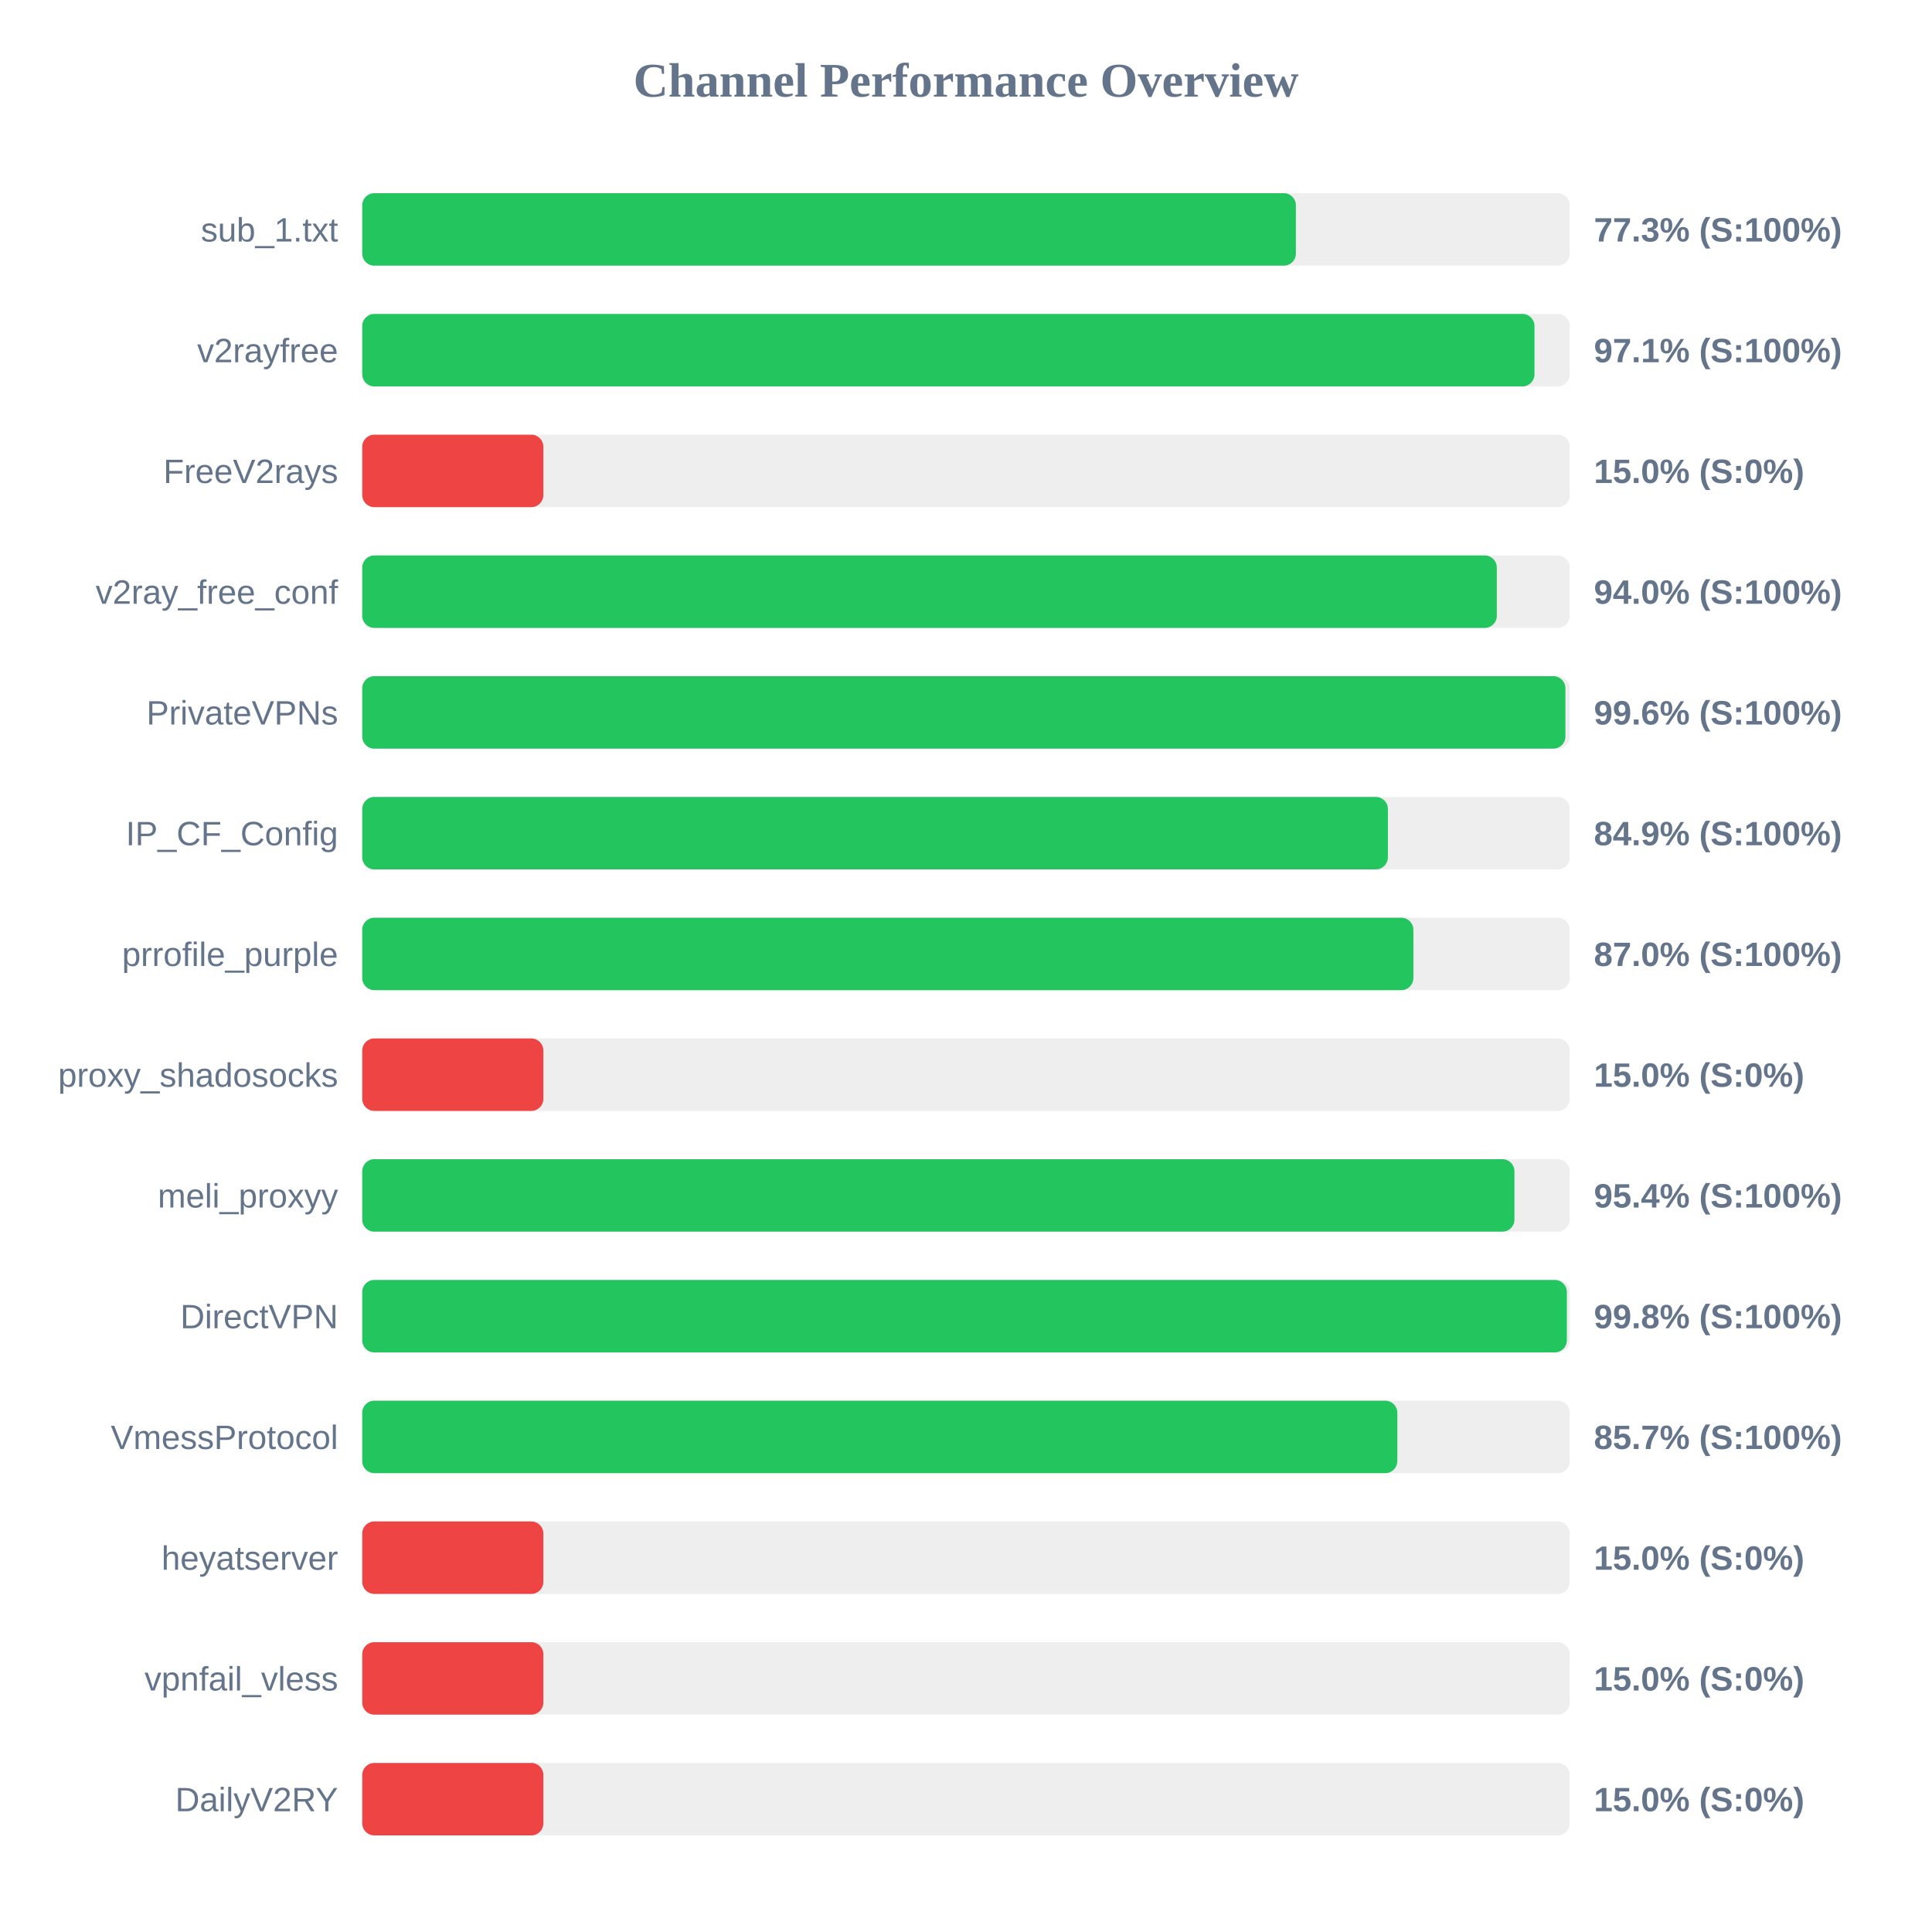
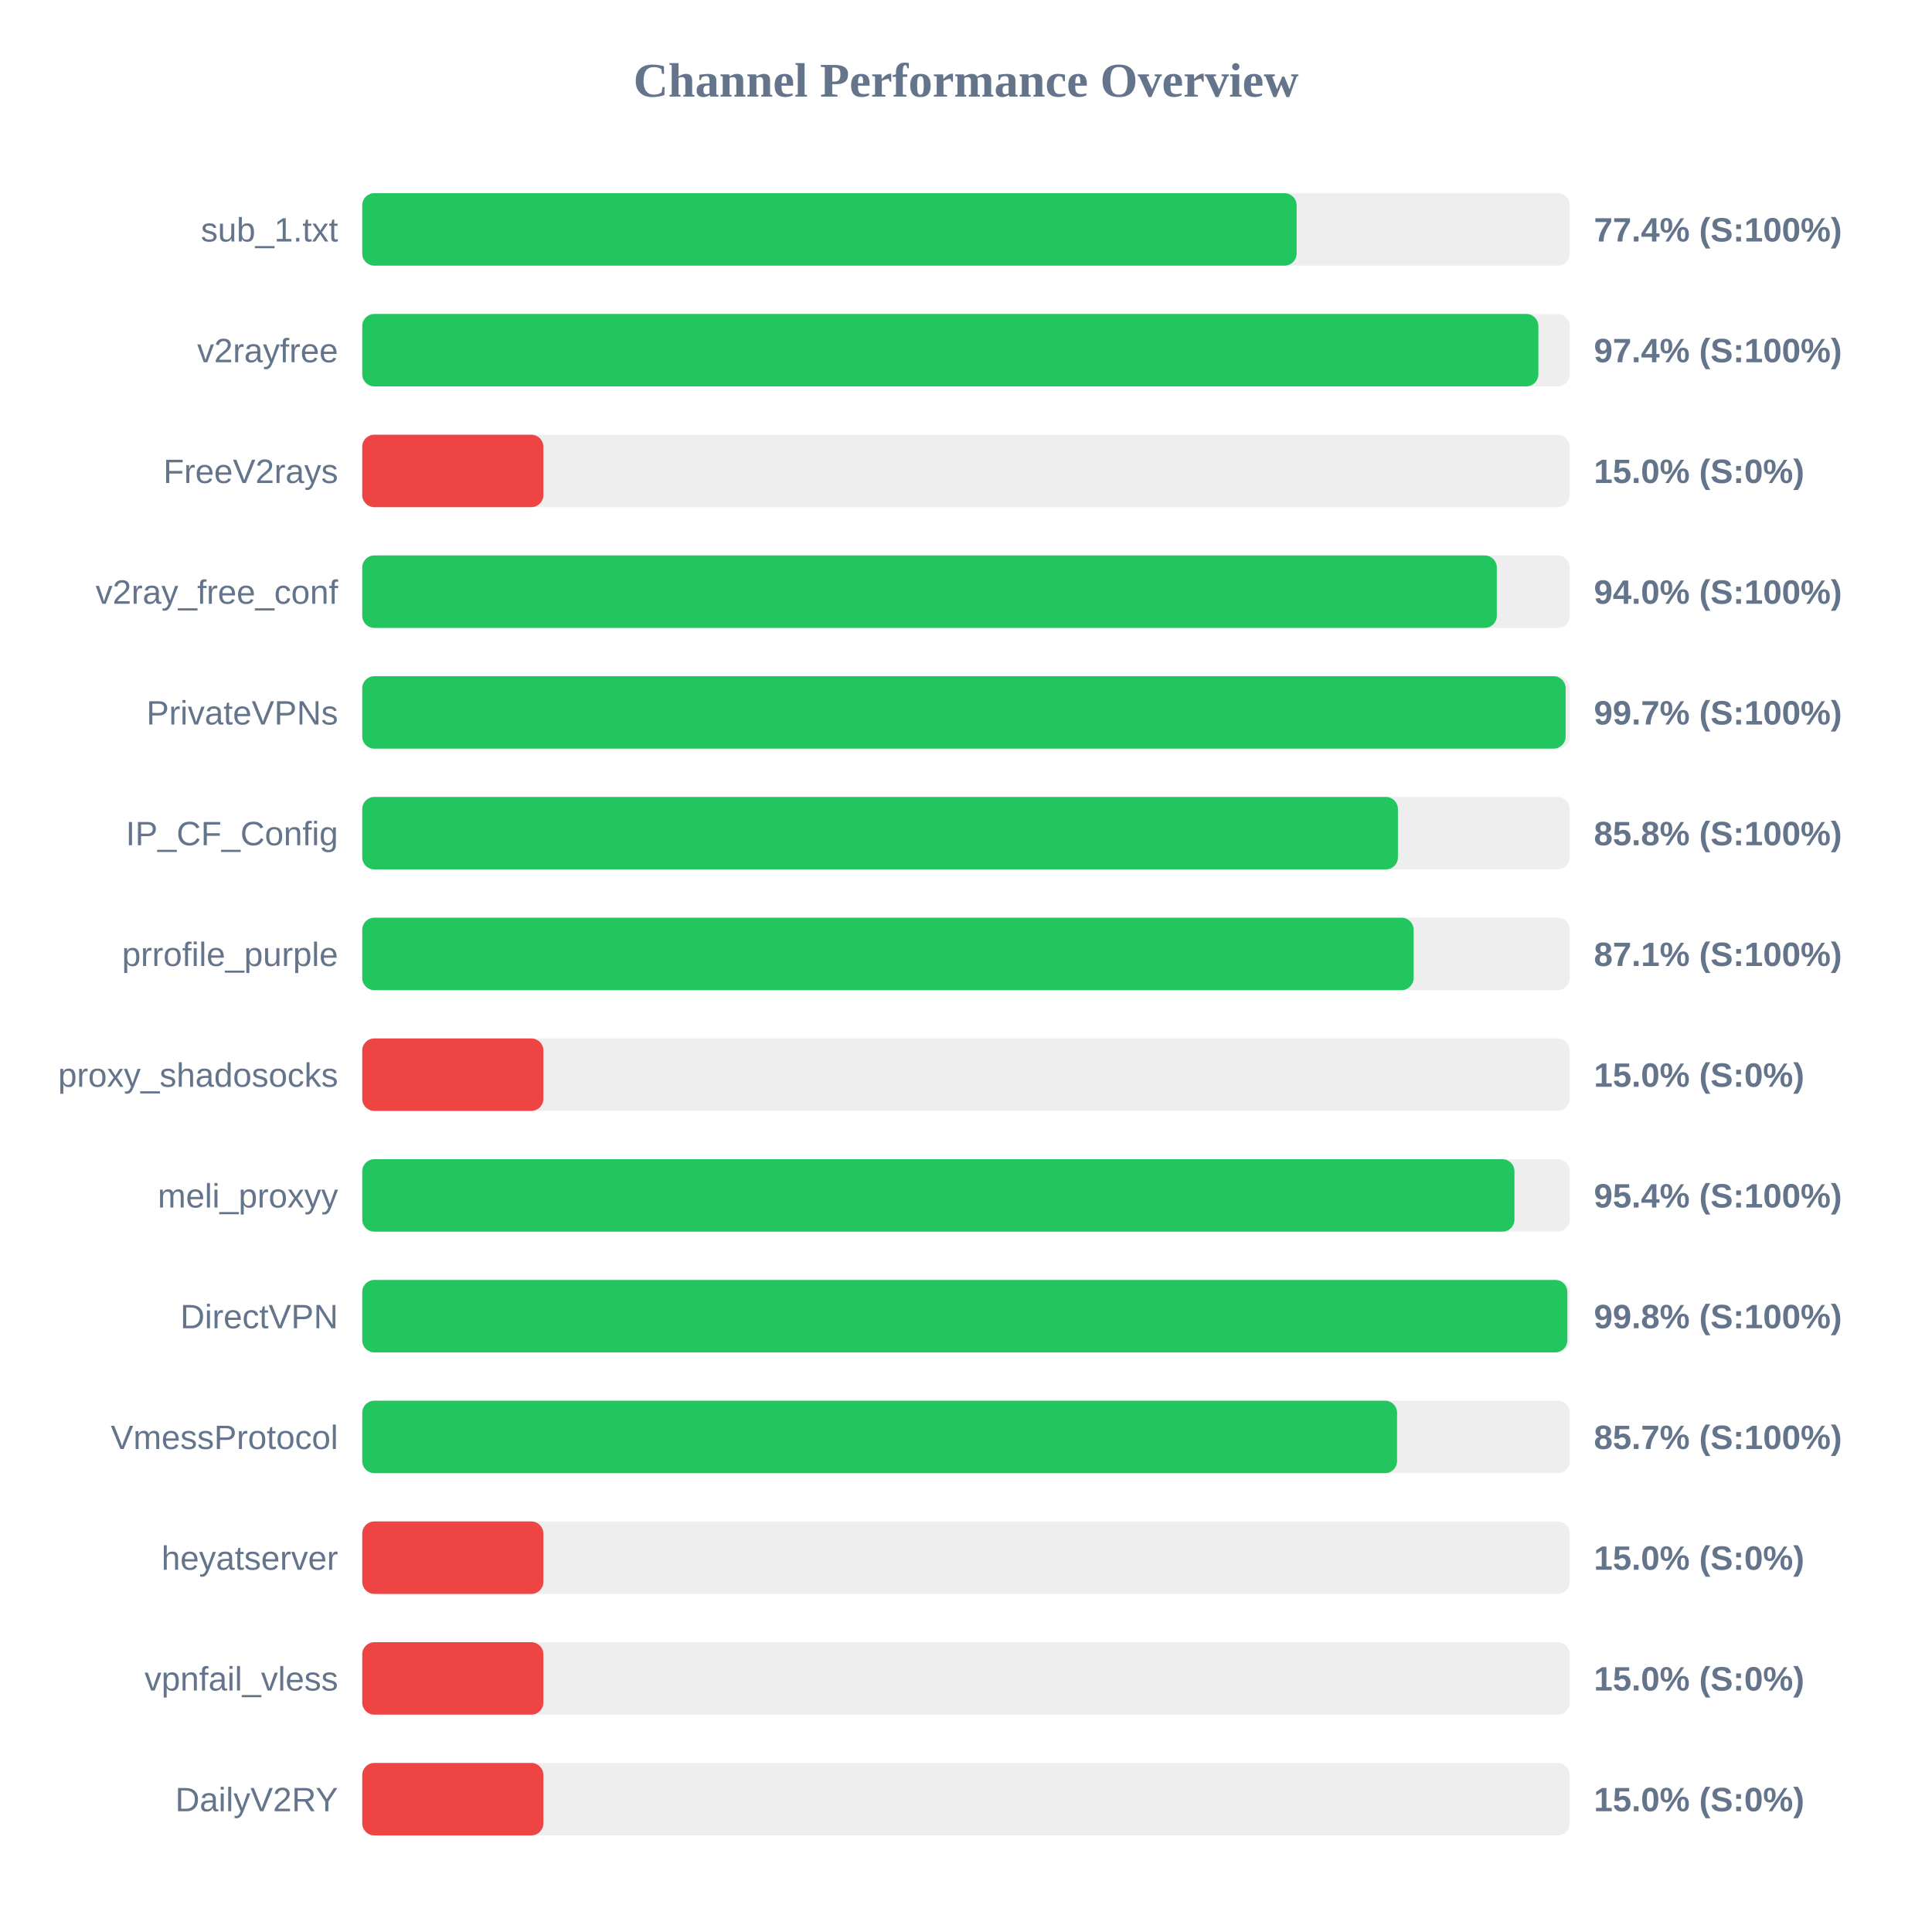
<svg xmlns="http://www.w3.org/2000/svg" width="800" height="800" version="1.1">
  <style>
        .row { font: 14px Arial; fill: #64748b; }
        .score { font: bold 14px Arial; fill: #64748b; }
    </style>
  <text x="400" y="40" text-anchor="middle" font-size="20px" font-weight="bold" fill="#64748b">Channel Performance Overview</text>
  <rect x="150" y="80" width="500" height="30" fill="#eee" rx="5" />
-   <rect x="150" y="80" width="386.6" height="30" fill="#22c55e" rx="5" />
+   <rect x="150" y="80" width="386.9" height="30" fill="#22c55e" rx="5" />
  <text x="140" y="100" text-anchor="end" class="row">sub_1.txt</text>
-   <text x="660" y="100" text-anchor="start" class="score">77.3% (S:100%)</text>
+   <text x="660" y="100" text-anchor="start" class="score">77.4% (S:100%)</text>
  <rect x="150" y="130" width="500" height="30" fill="#eee" rx="5" />
-   <rect x="150" y="130" width="485.4" height="30" fill="#22c55e" rx="5" />
+   <rect x="150" y="130" width="487.0" height="30" fill="#22c55e" rx="5" />
  <text x="140" y="150" text-anchor="end" class="row">v2rayfree</text>
-   <text x="660" y="150" text-anchor="start" class="score">97.1% (S:100%)</text>
+   <text x="660" y="150" text-anchor="start" class="score">97.4% (S:100%)</text>
  <rect x="150" y="180" width="500" height="30" fill="#eee" rx="5" />
  <rect x="150" y="180" width="75.0" height="30" fill="#ef4444" rx="5" />
  <text x="140" y="200" text-anchor="end" class="row">FreeV2rays</text>
  <text x="660" y="200" text-anchor="start" class="score">15.0% (S:0%)</text>
  <rect x="150" y="230" width="500" height="30" fill="#eee" rx="5" />
  <rect x="150" y="230" width="469.8" height="30" fill="#22c55e" rx="5" />
  <text x="140" y="250" text-anchor="end" class="row">v2ray_free_conf</text>
  <text x="660" y="250" text-anchor="start" class="score">94.0% (S:100%)</text>
  <rect x="150" y="280" width="500" height="30" fill="#eee" rx="5" />
-   <rect x="150" y="280" width="498.2" height="30" fill="#22c55e" rx="5" />
+   <rect x="150" y="280" width="498.3" height="30" fill="#22c55e" rx="5" />
  <text x="140" y="300" text-anchor="end" class="row">PrivateVPNs</text>
-   <text x="660" y="300" text-anchor="start" class="score">99.6% (S:100%)</text>
+   <text x="660" y="300" text-anchor="start" class="score">99.7% (S:100%)</text>
  <rect x="150" y="330" width="500" height="30" fill="#eee" rx="5" />
-   <rect x="150" y="330" width="424.7" height="30" fill="#22c55e" rx="5" />
+   <rect x="150" y="330" width="428.85" height="30" fill="#22c55e" rx="5" />
  <text x="140" y="350" text-anchor="end" class="row">IP_CF_Config</text>
-   <text x="660" y="350" text-anchor="start" class="score">84.9% (S:100%)</text>
+   <text x="660" y="350" text-anchor="start" class="score">85.8% (S:100%)</text>
  <rect x="150" y="380" width="500" height="30" fill="#eee" rx="5" />
-   <rect x="150" y="380" width="435.25" height="30" fill="#22c55e" rx="5" />
+   <rect x="150" y="380" width="435.35" height="30" fill="#22c55e" rx="5" />
  <text x="140" y="400" text-anchor="end" class="row">prrofile_purple</text>
-   <text x="660" y="400" text-anchor="start" class="score">87.0% (S:100%)</text>
+   <text x="660" y="400" text-anchor="start" class="score">87.1% (S:100%)</text>
  <rect x="150" y="430" width="500" height="30" fill="#eee" rx="5" />
  <rect x="150" y="430" width="75.0" height="30" fill="#ef4444" rx="5" />
  <text x="140" y="450" text-anchor="end" class="row">proxy_shadosocks</text>
  <text x="660" y="450" text-anchor="start" class="score">15.0% (S:0%)</text>
  <rect x="150" y="480" width="500" height="30" fill="#eee" rx="5" />
  <rect x="150" y="480" width="477.1" height="30" fill="#22c55e" rx="5" />
  <text x="140" y="500" text-anchor="end" class="row">meli_proxyy</text>
  <text x="660" y="500" text-anchor="start" class="score">95.4% (S:100%)</text>
  <rect x="150" y="530" width="500" height="30" fill="#eee" rx="5" />
-   <rect x="150" y="530" width="498.8" height="30" fill="#22c55e" rx="5" />
+   <rect x="150" y="530" width="499.0" height="30" fill="#22c55e" rx="5" />
  <text x="140" y="550" text-anchor="end" class="row">DirectVPN</text>
  <text x="660" y="550" text-anchor="start" class="score">99.8% (S:100%)</text>
  <rect x="150" y="580" width="500" height="30" fill="#eee" rx="5" />
-   <rect x="150" y="580" width="428.6" height="30" fill="#22c55e" rx="5" />
+   <rect x="150" y="580" width="428.5" height="30" fill="#22c55e" rx="5" />
  <text x="140" y="600" text-anchor="end" class="row">VmessProtocol</text>
  <text x="660" y="600" text-anchor="start" class="score">85.7% (S:100%)</text>
  <rect x="150" y="630" width="500" height="30" fill="#eee" rx="5" />
  <rect x="150" y="630" width="75.0" height="30" fill="#ef4444" rx="5" />
  <text x="140" y="650" text-anchor="end" class="row">heyatserver</text>
  <text x="660" y="650" text-anchor="start" class="score">15.0% (S:0%)</text>
  <rect x="150" y="680" width="500" height="30" fill="#eee" rx="5" />
  <rect x="150" y="680" width="75.0" height="30" fill="#ef4444" rx="5" />
  <text x="140" y="700" text-anchor="end" class="row">vpnfail_vless</text>
  <text x="660" y="700" text-anchor="start" class="score">15.0% (S:0%)</text>
  <rect x="150" y="730" width="500" height="30" fill="#eee" rx="5" />
  <rect x="150" y="730" width="75.0" height="30" fill="#ef4444" rx="5" />
  <text x="140" y="750" text-anchor="end" class="row">DailyV2RY</text>
  <text x="660" y="750" text-anchor="start" class="score">15.0% (S:0%)</text>
</svg>
